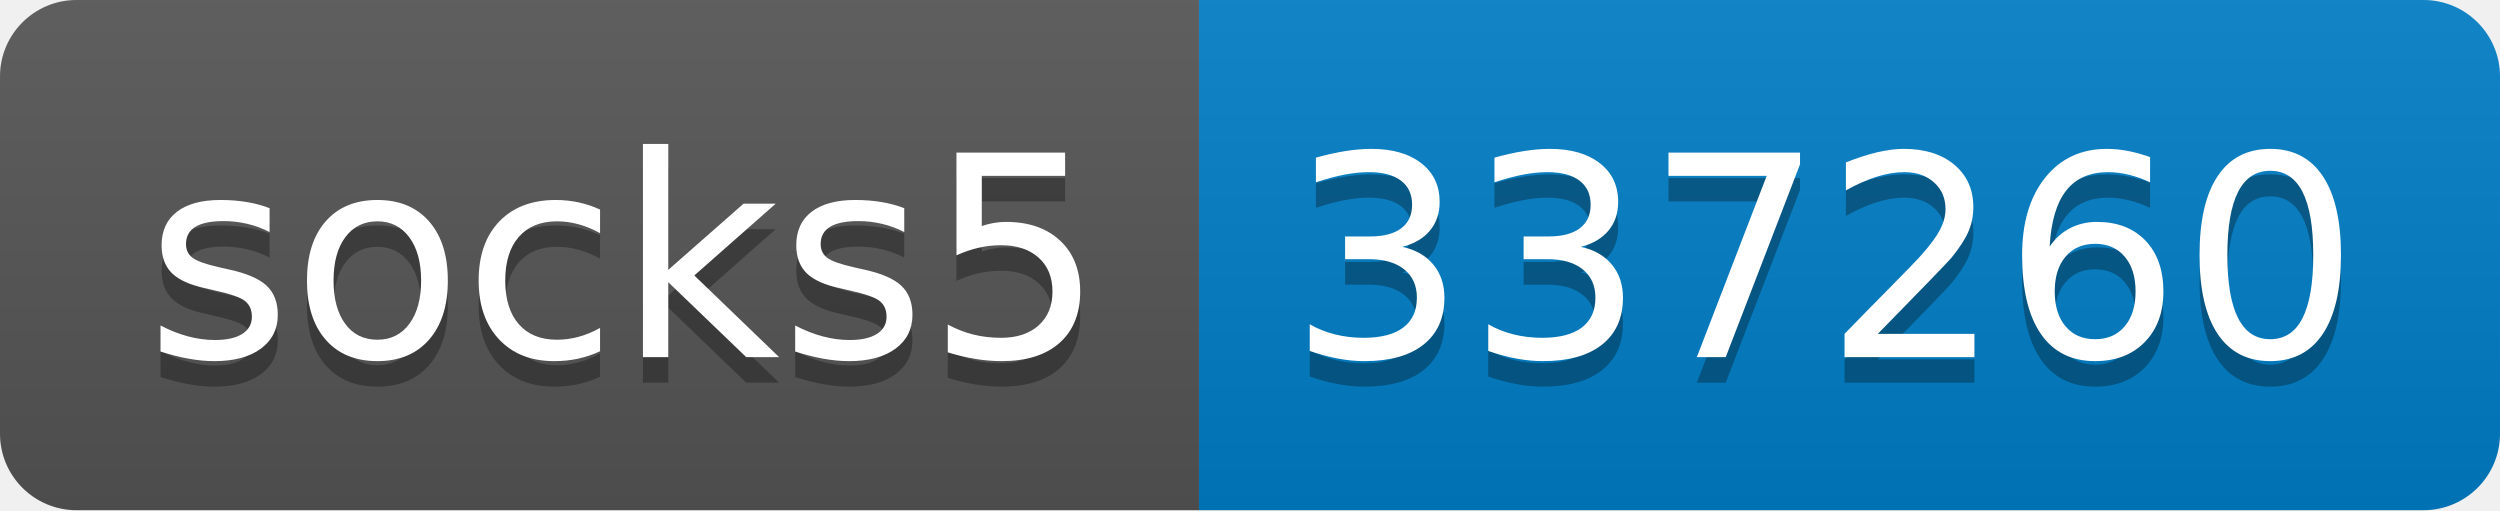
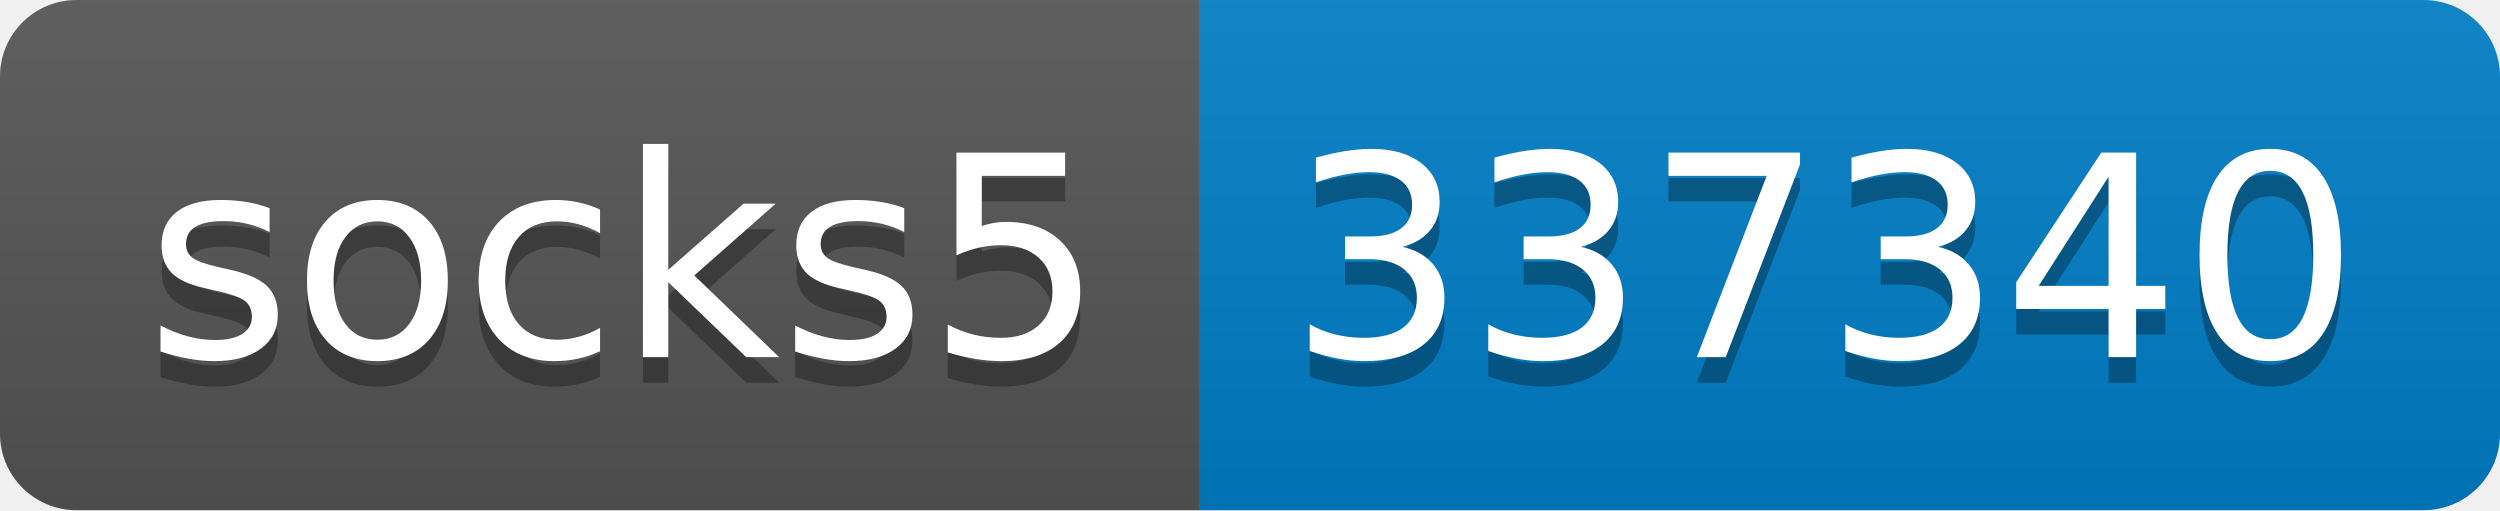
- <svg xmlns="http://www.w3.org/2000/svg" width="98" height="20" role="img" aria-label="socks5: 337260">
+ <svg xmlns="http://www.w3.org/2000/svg" width="98" height="20" role="img" aria-label="socks5: 337340">
  <linearGradient id="s" x2="0" y2="100%">
    <stop offset="0" stop-color="#bbb" stop-opacity=".1" />
    <stop offset="1" stop-opacity=".1" />
  </linearGradient>
  <clipPath id="r">
    <rect width="98" height="20" rx="3" fill="#fff" />
  </clipPath>
  <g clip-path="url(#r)">
    <rect width="47" height="20" fill="#555" />
    <rect x="47" width="51" height="20" fill="#007ec6" />
    <rect width="98" height="20" fill="url(#s)" />
  </g>
  <g fill="#fff" text-anchor="middle" font-family="Verdana,Geneva,DejaVu Sans,sans-serif" text-rendering="geometricPrecision" font-size="110">
    <text aria-hidden="true" x="245" y="150" fill="#010101" fill-opacity=".3" transform="scale(.1)" textLength="370">socks5</text>
    <text x="245" y="140" transform="scale(.1)" fill="#fff" textLength="370">socks5</text>
-     <text aria-hidden="true" x="715" y="150" fill="#010101" fill-opacity=".3" transform="scale(.1)" textLength="410">337260</text>
-     <text x="715" y="140" transform="scale(.1)" fill="#fff" textLength="410">337260</text>
+     <text aria-hidden="true" x="715" y="150" fill="#010101" fill-opacity=".3" transform="scale(.1)" textLength="410">337340</text>
+     <text x="715" y="140" transform="scale(.1)" fill="#fff" textLength="410">337340</text>
  </g>
</svg>
